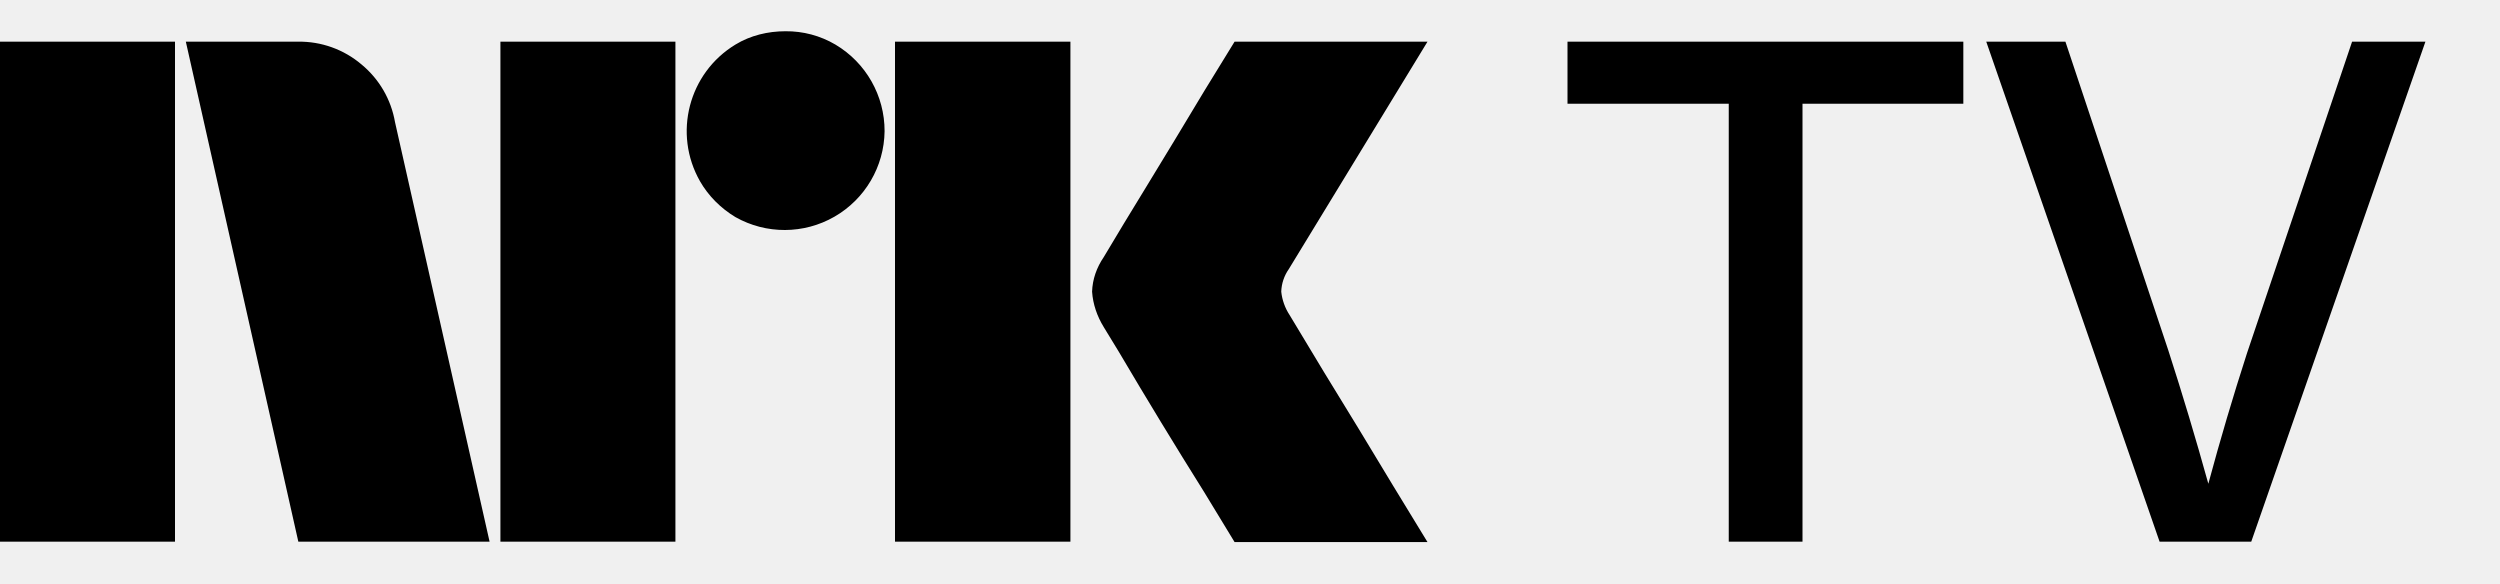
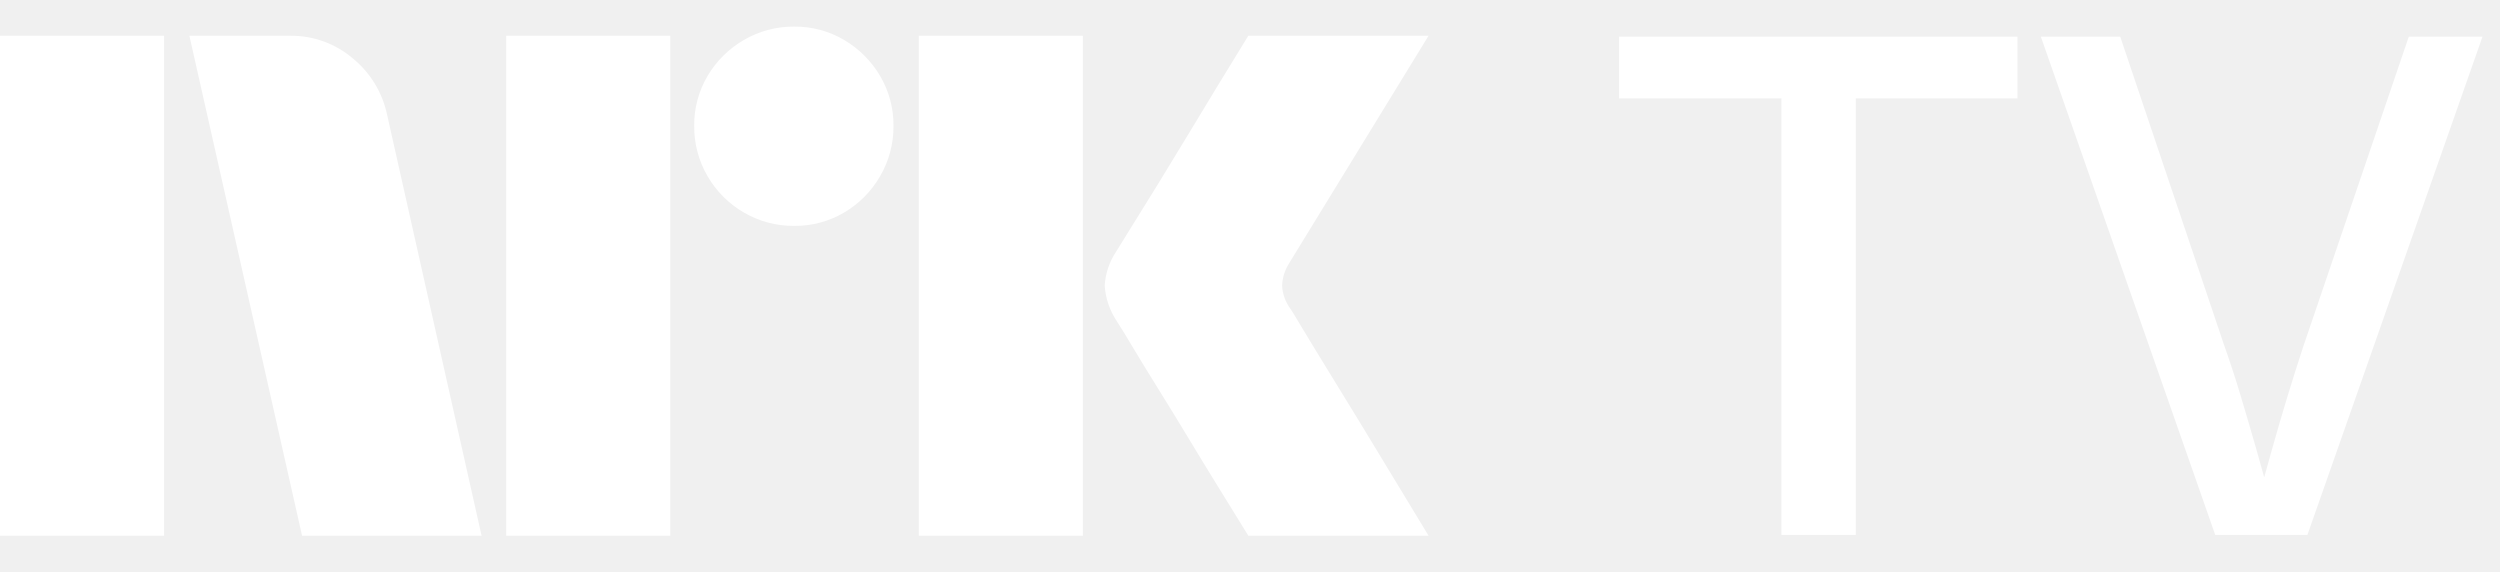
- <svg xmlns="http://www.w3.org/2000/svg" viewBox="0 0 60 14">
-   <path fill="currentColor" d="M20.05 1.07a2.31 2.31 0 0 0-1.2-.32c-.42 0-.84.1-1.2.32a2.43 2.43 0 0 0-.85 3.28c.2.35.5.65.85.86a2.4 2.4 0 0 0 3.58-2.06 2.41 2.41 0 0 0-1.18-2.08Zm-11.37.48A2.3 2.3 0 0 0 7.15 1H4.46l2.7 12h4.59L9.48 2.93a2.3 2.3 0 0 0-.8-1.38ZM4.2 1H0v12h4.2V1Zm12.01 0h-4.2v12h4.2V1Zm9.49 0h-4.22v12h4.21V1Zm8.56 0h-4.63a156.32 156.32 0 0 0-1.43 2.35l-.73 1.2a131 131 0 0 0-.98 1.62c-.17.25-.27.53-.28.83.02.3.12.59.28.85l.36.59a146.34 146.34 0 0 0 2.05 3.37l.73 1.2h4.63a366.19 366.19 0 0 1-1.64-2.7 234.8 234.8 0 0 1-1.67-2.75 1.26 1.26 0 0 1-.2-.56 1 1 0 0 1 .18-.54L34.26 1Zm3.36 1.49h3.87V13h1.77V2.49h3.86V1h-9.5v1.49ZM56.45 1l-2.52 7.47a65.94 65.94 0 0 0-.93 3.14 78.92 78.92 0 0 0-.96-3.2L49.57 1h-1.9l4.16 12h2.2l4.18-12h-1.76Z" />
+ <svg xmlns="http://www.w3.org/2000/svg" viewBox="0 0 210 48">
+   <path fill="#fff" d="M0 45V3.004h13.78V45H0ZM32.528 9.688 40.453 45h-15.08L15.908 3.004h8.459a7.965 7.965 0 0 1 5.293 1.922 8.31 8.31 0 0 1 2.867 4.762ZM42.523 45V3.004h13.78V45h-13.78Zm24.189-26.026a8.213 8.213 0 0 1-4.228-1.124 8.336 8.336 0 0 1-3.046-3.046 8.206 8.206 0 0 1-1.125-4.229 8.056 8.056 0 0 1 1.125-4.2 8.437 8.437 0 0 1 3.046-3.016 8.232 8.232 0 0 1 4.228-1.124 8.083 8.083 0 0 1 4.199 1.124 8.503 8.503 0 0 1 3.016 3.016 8.075 8.075 0 0 1 1.125 4.2 8.226 8.226 0 0 1-1.125 4.23 8.4 8.4 0 0 1-3.016 3.045 8.059 8.059 0 0 1-4.201 1.124h.002ZM77.18 45V3.004h13.781V45H77.181Zm31.227-19.046c.039.04.334.524.887 1.449.553.925 1.272 2.108 2.159 3.549a1143.28 1143.28 0 0 1 5.589 9.168A854.89 854.89 0 0 0 120 45h-15.141c-.947-1.538-1.804-2.928-2.573-4.17a382.214 382.214 0 0 1-2.453-4.022 351.934 351.934 0 0 0-2.574-4.2 213.445 213.445 0 0 1-2.188-3.578 62.753 62.753 0 0 0-1.272-2.07 6.119 6.119 0 0 1-1.005-2.958 5.744 5.744 0 0 1 .946-2.84c.236-.394.67-1.095 1.3-2.1.632-1.006 1.371-2.198 2.219-3.579a636.03 636.03 0 0 0 2.574-4.229c.869-1.439 1.686-2.79 2.453-4.052.77-1.26 1.628-2.66 2.573-4.2H120l-11.711 19.106a3.773 3.773 0 0 0-.592 1.894c.039.706.286 1.385.709 1.952h.002ZM136 8.267h13.637v36.669h6.252V8.266h13.578V3.08H136v5.188ZM202.338 3.08l-8.873 26.056a205.82 205.82 0 0 0-2.65 8.725c-.216.771-.424 1.515-.622 2.233-.209-.758-.428-1.538-.658-2.35a362.08 362.08 0 0 0-1.341-4.57 87.641 87.641 0 0 0-1.4-4.274L178.1 3.08h-6.669l14.649 41.856h7.741L208.53 3.079h-6.192Z" />
</svg>
